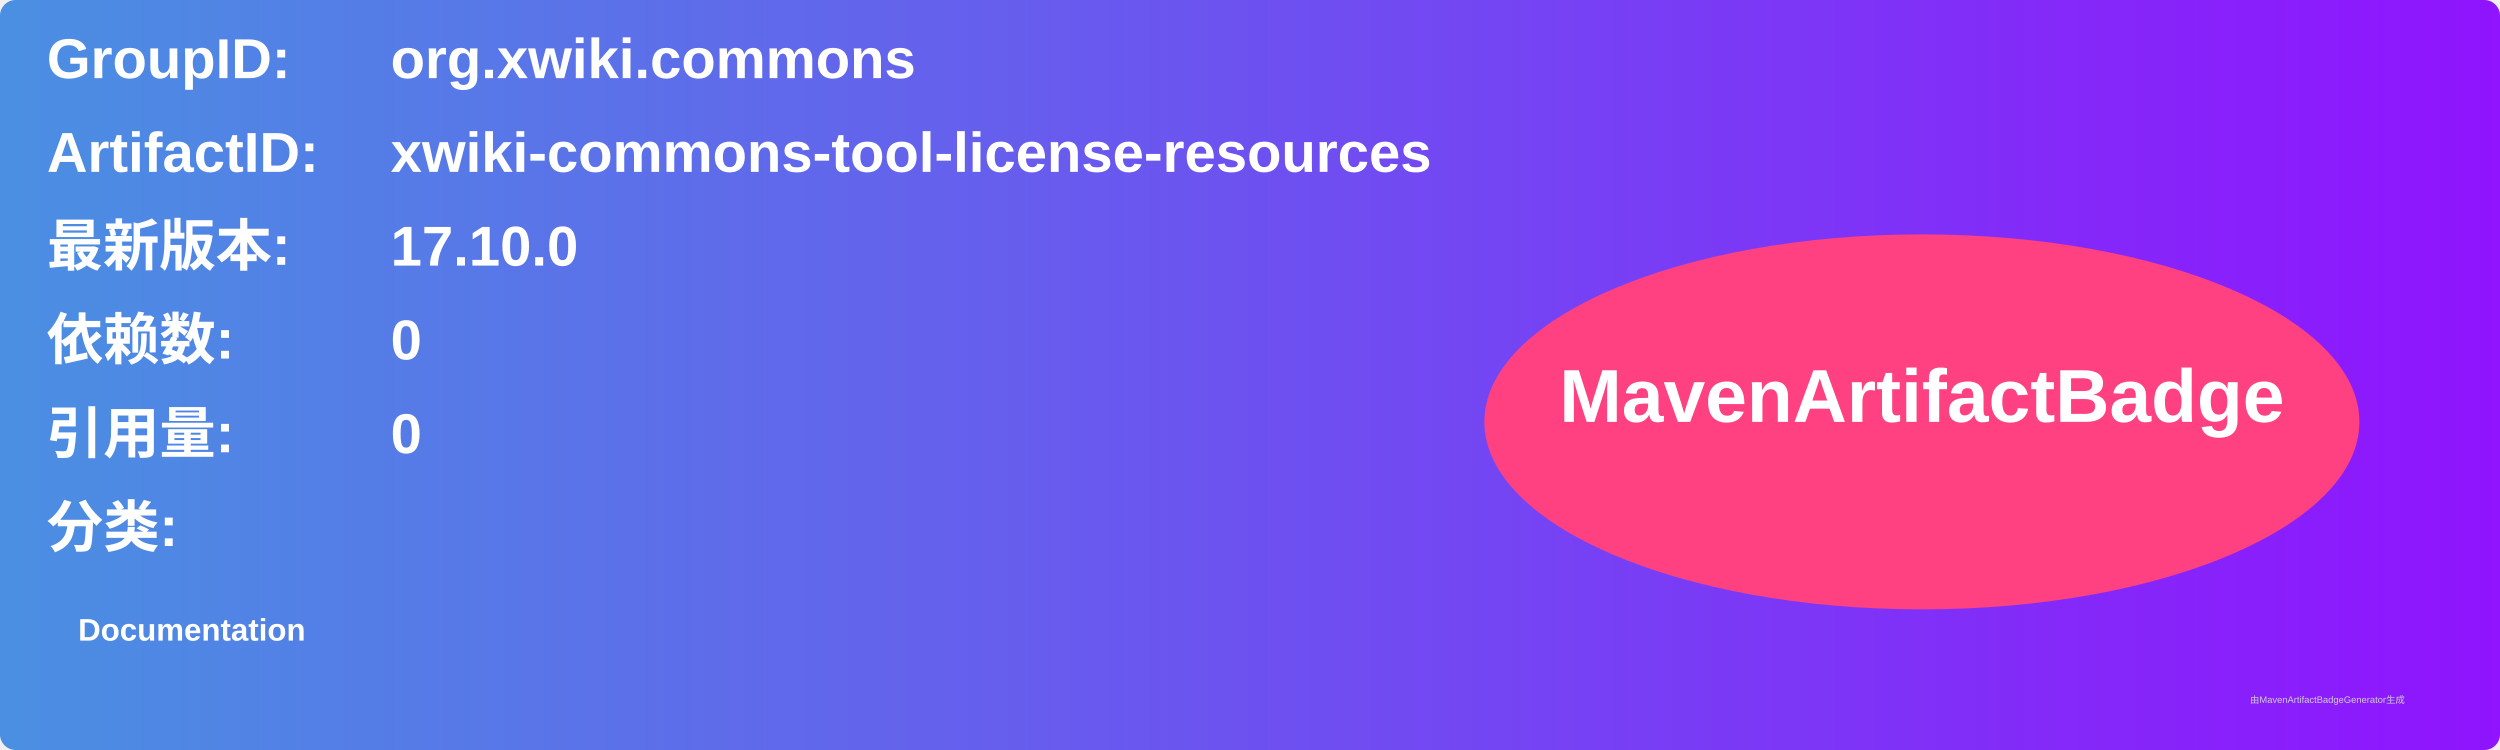
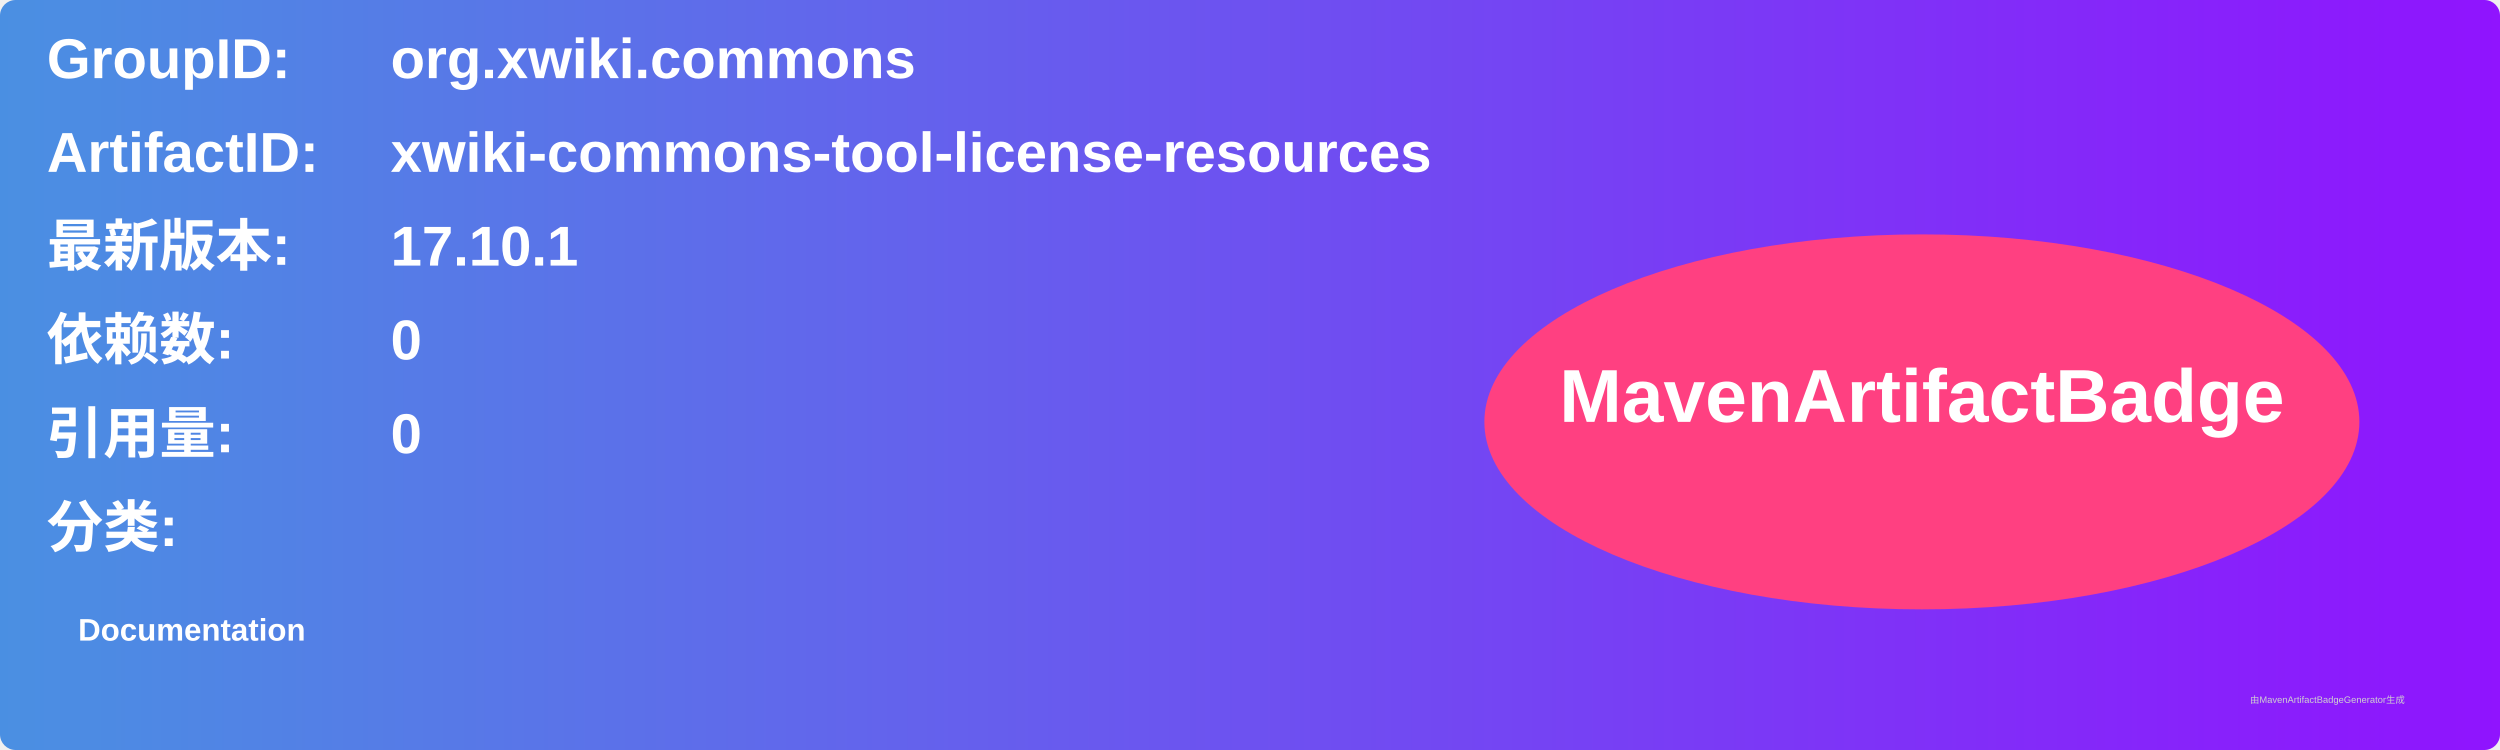
<svg xmlns="http://www.w3.org/2000/svg" width="800" height="240" viewBox="0 0 800 240">
  <linearGradient id="grad" x1="0%" y1="0%" x2="100%" y2="0%">
    <stop offset="0%" stop-color="#4a90e2" />
    <stop offset="100%" stop-color="#9013fe" />
  </linearGradient>
  <rect width="100%" height="100%" rx="5" ry="5" fill="url(#grad)" />
  <g transform="translate(15, 15)">
    <text x="0" y="10" font-family="Arial" font-size="18" fill="white" font-weight="bold" width="260">GroupID:</text>
    <text x="110" y="10" font-family="Arial" font-size="18" fill="white" font-weight="bold" width="460">org.xwiki.commons</text>
    <text x="0" y="40" font-family="Arial" font-size="18" fill="white" font-weight="bold" width="260">ArtifactID:</text>
    <text x="110" y="40" font-family="Arial" font-size="18" fill="white" font-weight="bold" width="460">xwiki-commons-tool-license-resources</text>
    <text x="0" y="70" font-family="Arial" font-size="18" fill="white" font-weight="bold">最新版本:</text>
    <text x="110" y="70" font-family="Arial" font-size="18" fill="white" font-weight="bold">
-       <tspan font-weight="bold">17.10.0</tspan>
+       <tspan font-weight="bold">17.10.1</tspan>
    </text>
    <text x="0" y="100" font-family="Arial" font-size="18" fill="white" font-weight="bold">依赖数: </text>
    <text x="110" y="100" font-family="Arial" font-size="18" fill="white">
      <tspan font-weight="bold">0</tspan>
    </text>
    <text x="0" y="130" font-family="Arial" font-size="18" fill="white" font-weight="bold">引用量: </text>
    <text x="110" y="130" font-family="Arial" font-size="18" fill="white">
      <tspan font-weight="bold">0</tspan>
    </text>
    <text x="0" y="160" font-family="Arial" font-size="18" fill="white" font-weight="bold">分类:</text>
    <text x="10" y="190" font-family="Arial" font-size="10" fill="white">
      <tspan font-weight="bold">Documentation</tspan>
    </text>
    <ellipse cx="600" cy="120" rx="140" ry="60" fill="#ff4081" />
    <text x="600" y="120" text-anchor="middle" font-family="Arial" font-size="24" fill="white" font-weight="bold">MavenArtifactBadge</text>
  </g>
  <text x="720" y="225" font-family="Arial" font-size="3" fill="#d0d0d0">由MavenArtifactBadgeGenerator生成</text>
</svg>
